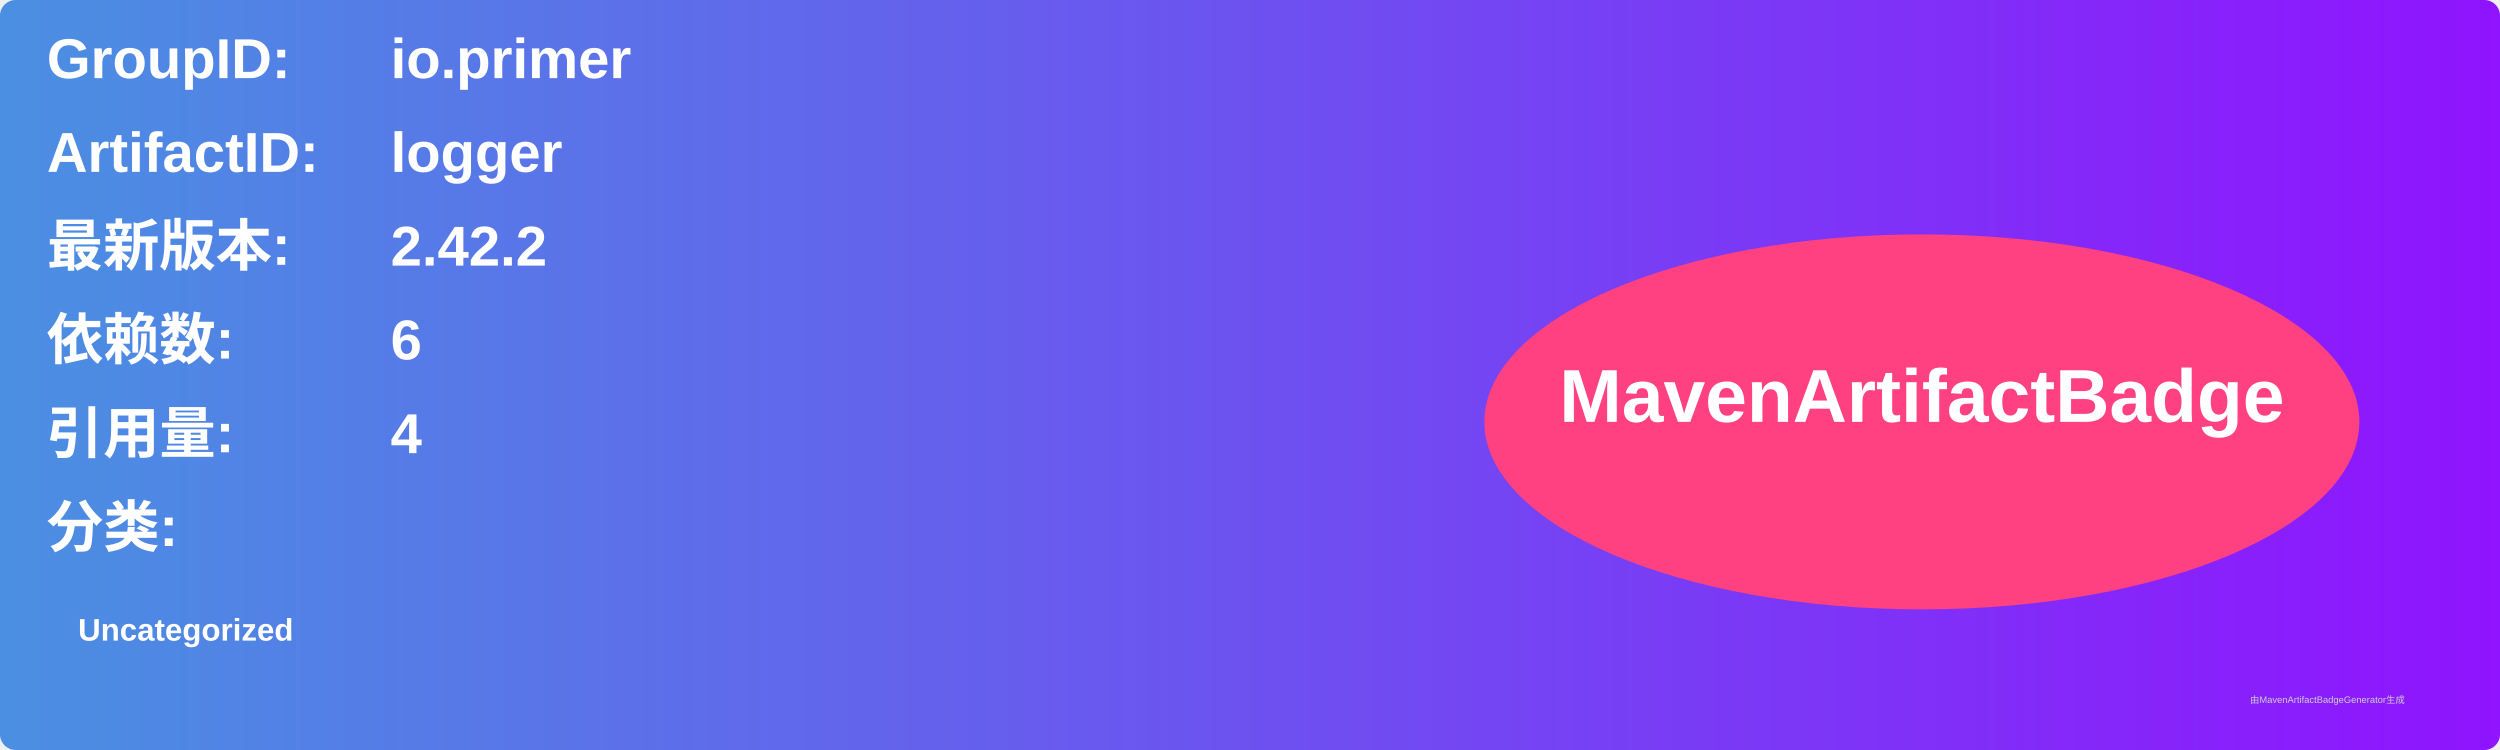
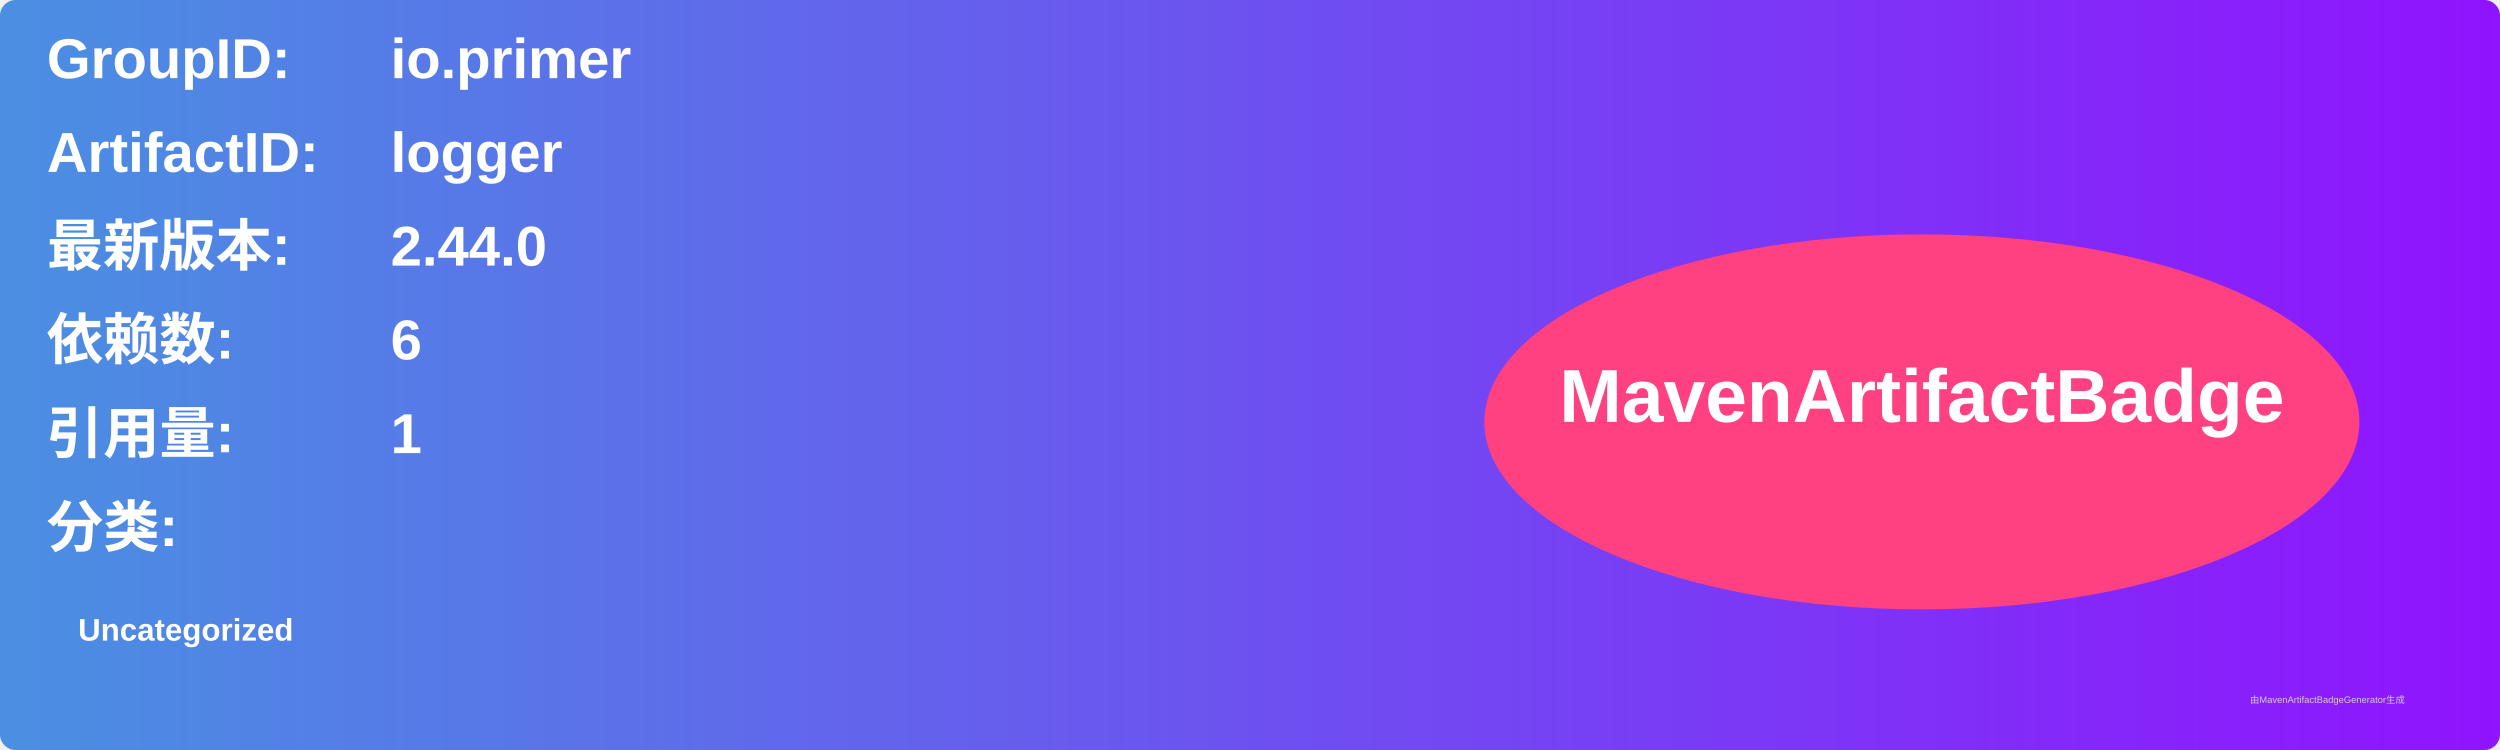
<svg xmlns="http://www.w3.org/2000/svg" width="800" height="240" viewBox="0 0 800 240">
  <linearGradient id="grad" x1="0%" y1="0%" x2="100%" y2="0%">
    <stop offset="0%" stop-color="#4a90e2" />
    <stop offset="100%" stop-color="#9013fe" />
  </linearGradient>
  <rect width="100%" height="100%" rx="5" ry="5" fill="url(#grad)" />
  <g transform="translate(15, 15)">
    <text x="0" y="10" font-family="Arial" font-size="18" fill="white" font-weight="bold" width="260">GroupID:</text>
    <text x="110" y="10" font-family="Arial" font-size="18" fill="white" font-weight="bold" width="460">io.primer</text>
    <text x="0" y="40" font-family="Arial" font-size="18" fill="white" font-weight="bold" width="260">ArtifactID:</text>
    <text x="110" y="40" font-family="Arial" font-size="18" fill="white" font-weight="bold" width="460">logger</text>
    <text x="0" y="70" font-family="Arial" font-size="18" fill="white" font-weight="bold">最新版本:</text>
    <text x="110" y="70" font-family="Arial" font-size="18" fill="white" font-weight="bold">
-       <tspan font-weight="bold">2.42.2</tspan>
+       <tspan font-weight="bold">2.44.0</tspan>
    </text>
    <text x="0" y="100" font-family="Arial" font-size="18" fill="white" font-weight="bold">依赖数: </text>
    <text x="110" y="100" font-family="Arial" font-size="18" fill="white">
      <tspan font-weight="bold">6</tspan>
    </text>
    <text x="0" y="130" font-family="Arial" font-size="18" fill="white" font-weight="bold">引用量: </text>
    <text x="110" y="130" font-family="Arial" font-size="18" fill="white">
-       <tspan font-weight="bold">4</tspan>
+       <tspan font-weight="bold">1</tspan>
    </text>
    <text x="0" y="160" font-family="Arial" font-size="18" fill="white" font-weight="bold">分类:</text>
    <text x="10" y="190" font-family="Arial" font-size="10" fill="white">
      <tspan font-weight="bold">Uncategorized</tspan>
    </text>
    <ellipse cx="600" cy="120" rx="140" ry="60" fill="#ff4081" />
    <text x="600" y="120" text-anchor="middle" font-family="Arial" font-size="24" fill="white" font-weight="bold">MavenArtifactBadge</text>
  </g>
  <text x="720" y="225" font-family="Arial" font-size="3" fill="#d0d0d0">由MavenArtifactBadgeGenerator生成</text>
</svg>
